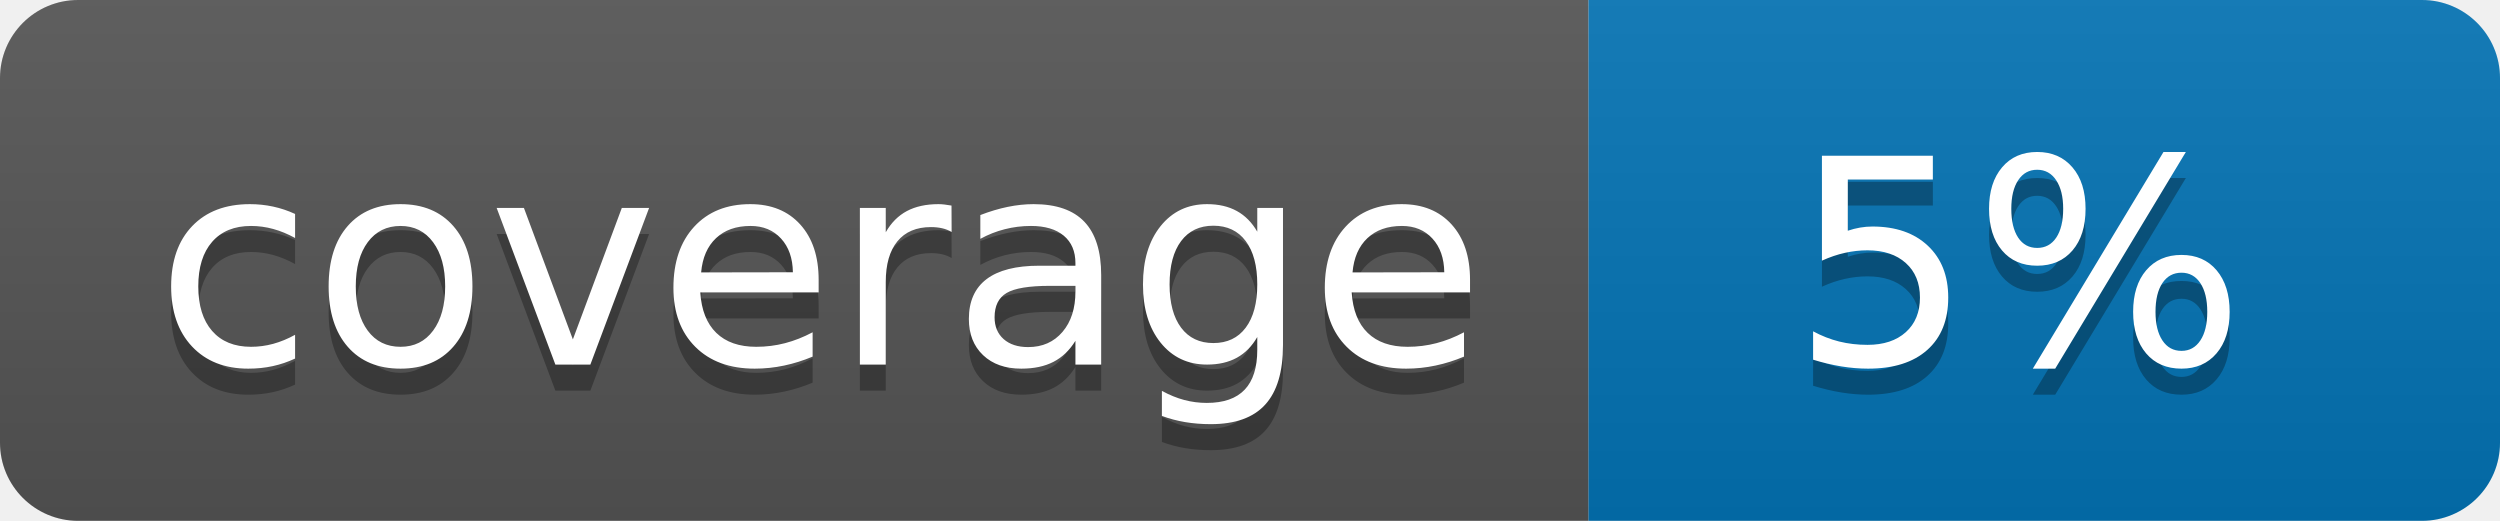
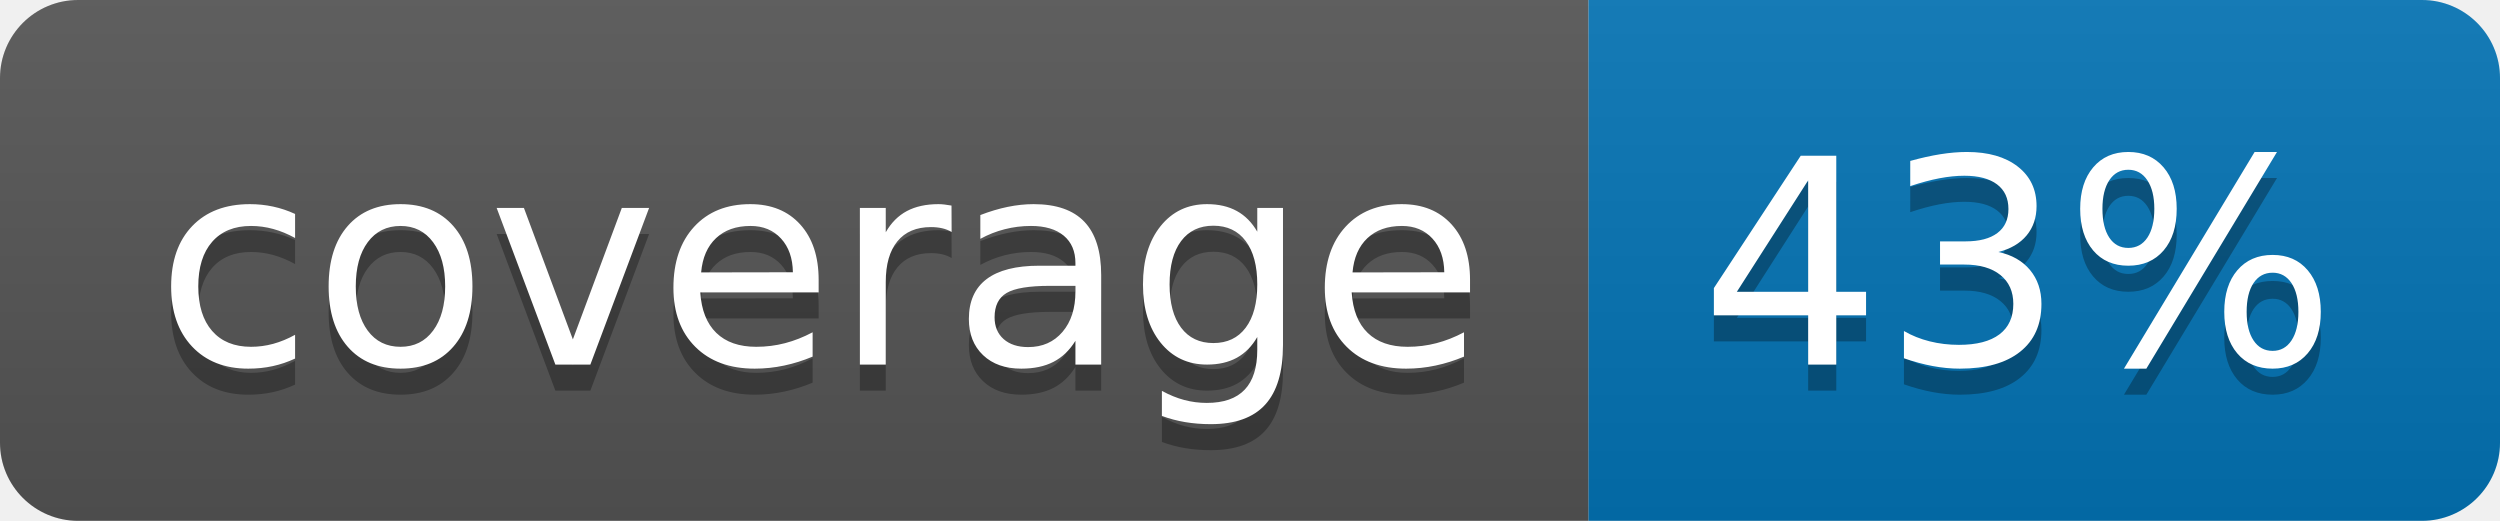
<svg xmlns="http://www.w3.org/2000/svg" width="96" height="20">
  <linearGradient id="b" x2="0" y2="100%">
    <stop offset="0" stop-color="#bbb" stop-opacity=".1" />
    <stop offset="1" stop-opacity=".1" />
  </linearGradient>
  <clipPath id="a">
    <rect width="96" height="20" rx="3" fill="#fff" />
  </clipPath>
  <g clip-path="url(#a)">
    <path fill="#555" d="M0 0h61v20H0z" />
    <path fill="#0374B5" d="M61 0h35v20H61z" />
    <path fill="url(#b)" d="M0 0h96v20H0z" />
  </g>
  <g fill="#fff" text-anchor="middle" font-family="DejaVu Sans,Verdana,Geneva,sans-serif" font-size="110">
    <text x="315" y="150" fill="#010101" fill-opacity=".3" transform="scale(.1)" textLength="510">coverage</text>
    <text x="315" y="140" transform="scale(.1)" textLength="510">coverage</text>
-     <text x="775" y="150" fill="#010101" fill-opacity=".3" transform="scale(.1)" textLength="250">5%</text>
-     <text x="775" y="140" transform="scale(.1)" textLength="250">5%</text>
+     <text x="775" y="150" fill="#010101" fill-opacity=".3" transform="scale(.1)" textLength="250">43%</text>
+     <text x="775" y="140" transform="scale(.1)" textLength="250">43%</text>
  </g>
</svg>
